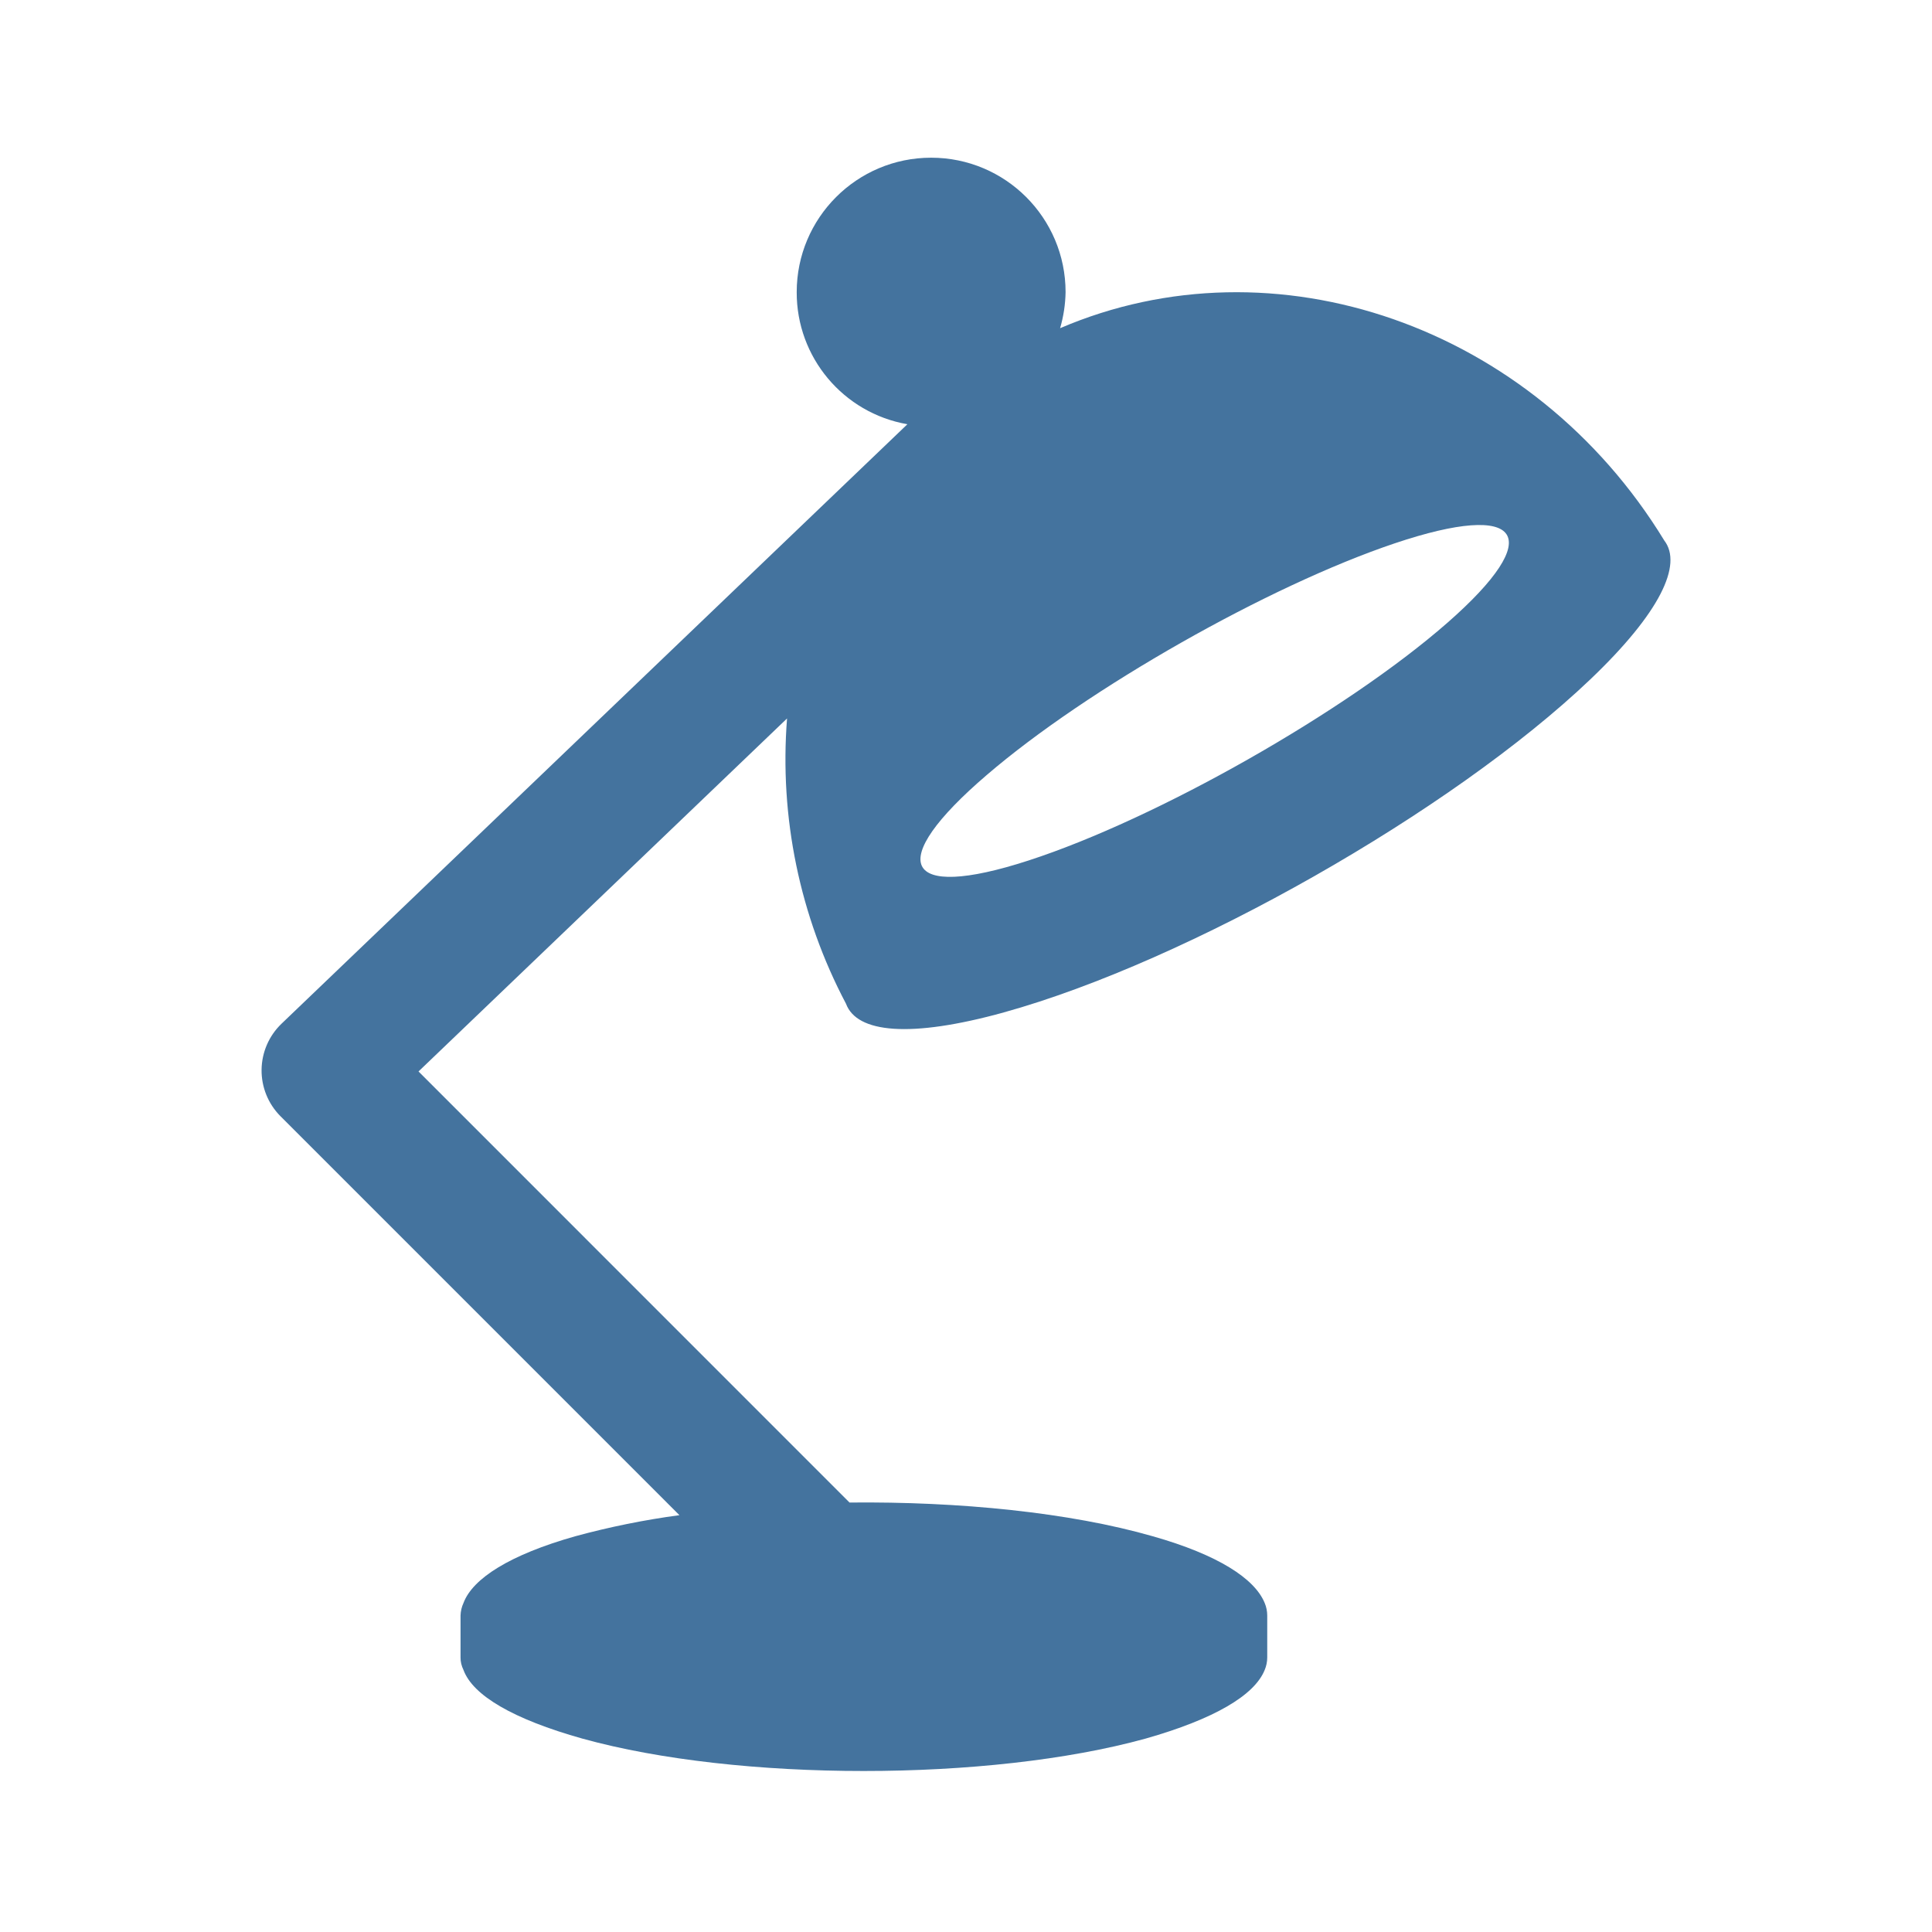
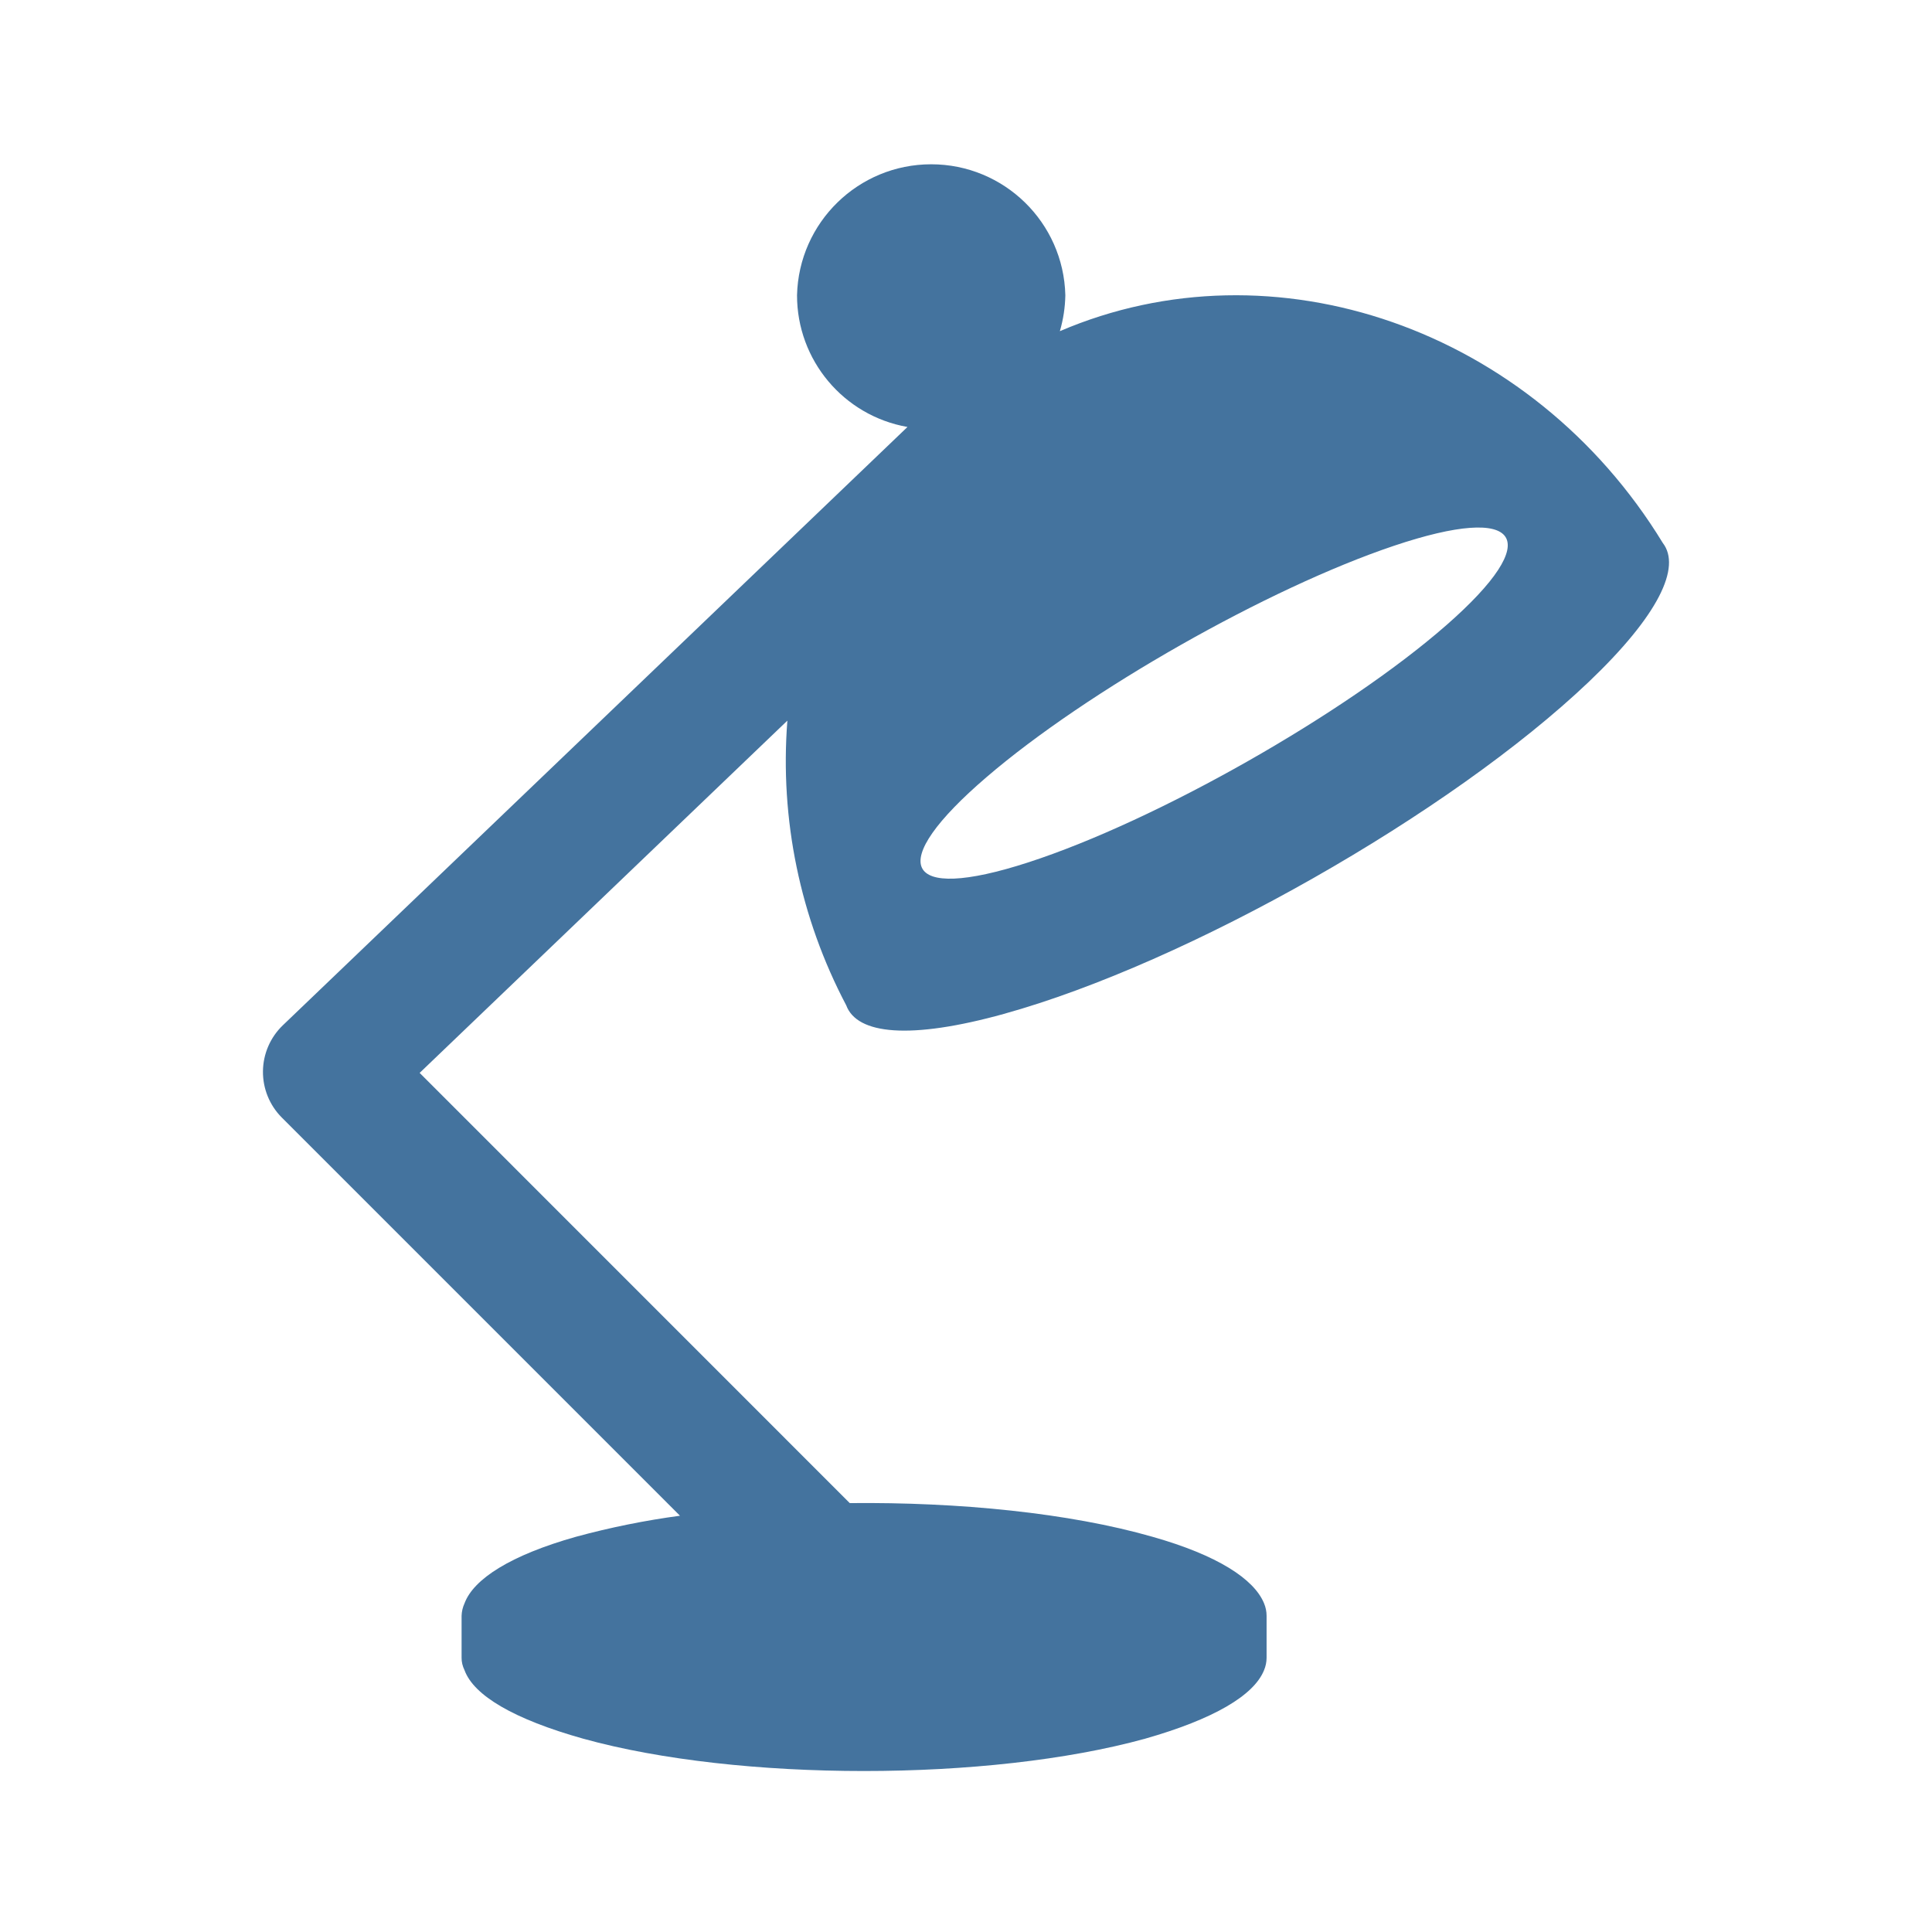
<svg xmlns="http://www.w3.org/2000/svg" viewBox="0 0 24 24">
-   <path fill="#44739e" d="M17.327 6.749c1.587-.533 1.894-.098.65.99-1.26 1.102-3.604 2.432-5.199 2.95-1.572.511-1.79.026-.521-1.061 1.251-1.075 3.507-2.354 5.07-2.879m-4.856 5.827c2.286-.634 5.565-2.498 7.284-4.136.867-.826 1.15-1.426.919-1.726-1.633-2.676-4.845-3.778-7.505-2.637a1.7 1.7 0 0 0 .068-.448 1.67 1.67 0 0 0-3.34 0 1.66 1.66 0 0 0 1.375 1.641l-7.776 7.448a.805.805 0 0 0-.013 1.147l4.957 4.957a10 10 0 0 0-1.294.262c-.814.23-1.275.526-1.388.828a.4.4 0 0 0-.037.156v.522q-.001.078.037.156c.116.314.612.609 1.478.852 1.935.536 5.049.536 6.993 0 .855-.243 1.354-.538 1.481-.852a.4.4 0 0 0 .032-.156v-.522a.4.4 0 0 0-.032-.156c-.124-.302-.579-.598-1.39-.828-1.031-.296-2.405-.433-3.767-.419L5.199 13.31l4.578-4.385a6.5 6.5 0 0 0 .732 3.543c.134.364.795.431 1.963.108" />
+   <path fill="#44739e" d="M17.316 6.78c1.584-.532 1.89-.098.649.988-1.258 1.1-3.597 2.427-5.189 2.944-1.569.51-1.786.026-.52-1.059 1.249-1.072 3.5-2.349 5.06-2.873m-4.846 5.815c2.281-.632 5.553-2.493 7.269-4.127.865-.825 1.148-1.423.917-1.723-1.63-2.67-4.835-3.77-7.49-2.631a1.7 1.7 0 0 0 .068-.447 1.667 1.667 0 0 0-3.333 0 1.66 1.66 0 0 0 1.372 1.637l-7.76 7.433a.803.803 0 0 0-.013 1.145l4.947 4.947a10 10 0 0 0-1.291.261c-.813.229-1.273.525-1.385.826a.4.4 0 0 0-.037.156v.521q-.001.078.037.156c.115.313.61.607 1.475.85 1.931.535 5.038.535 6.978 0 .853-.243 1.351-.537 1.478-.85a.4.4 0 0 0 .032-.156v-.521a.4.4 0 0 0-.032-.156c-.124-.301-.578-.597-1.387-.826-1.029-.295-2.4-.432-3.759-.418l-5.343-5.344 4.568-4.376a6.5 6.5 0 0 0 .731 3.536c.134.363.793.43 1.959.107" />
</svg>
